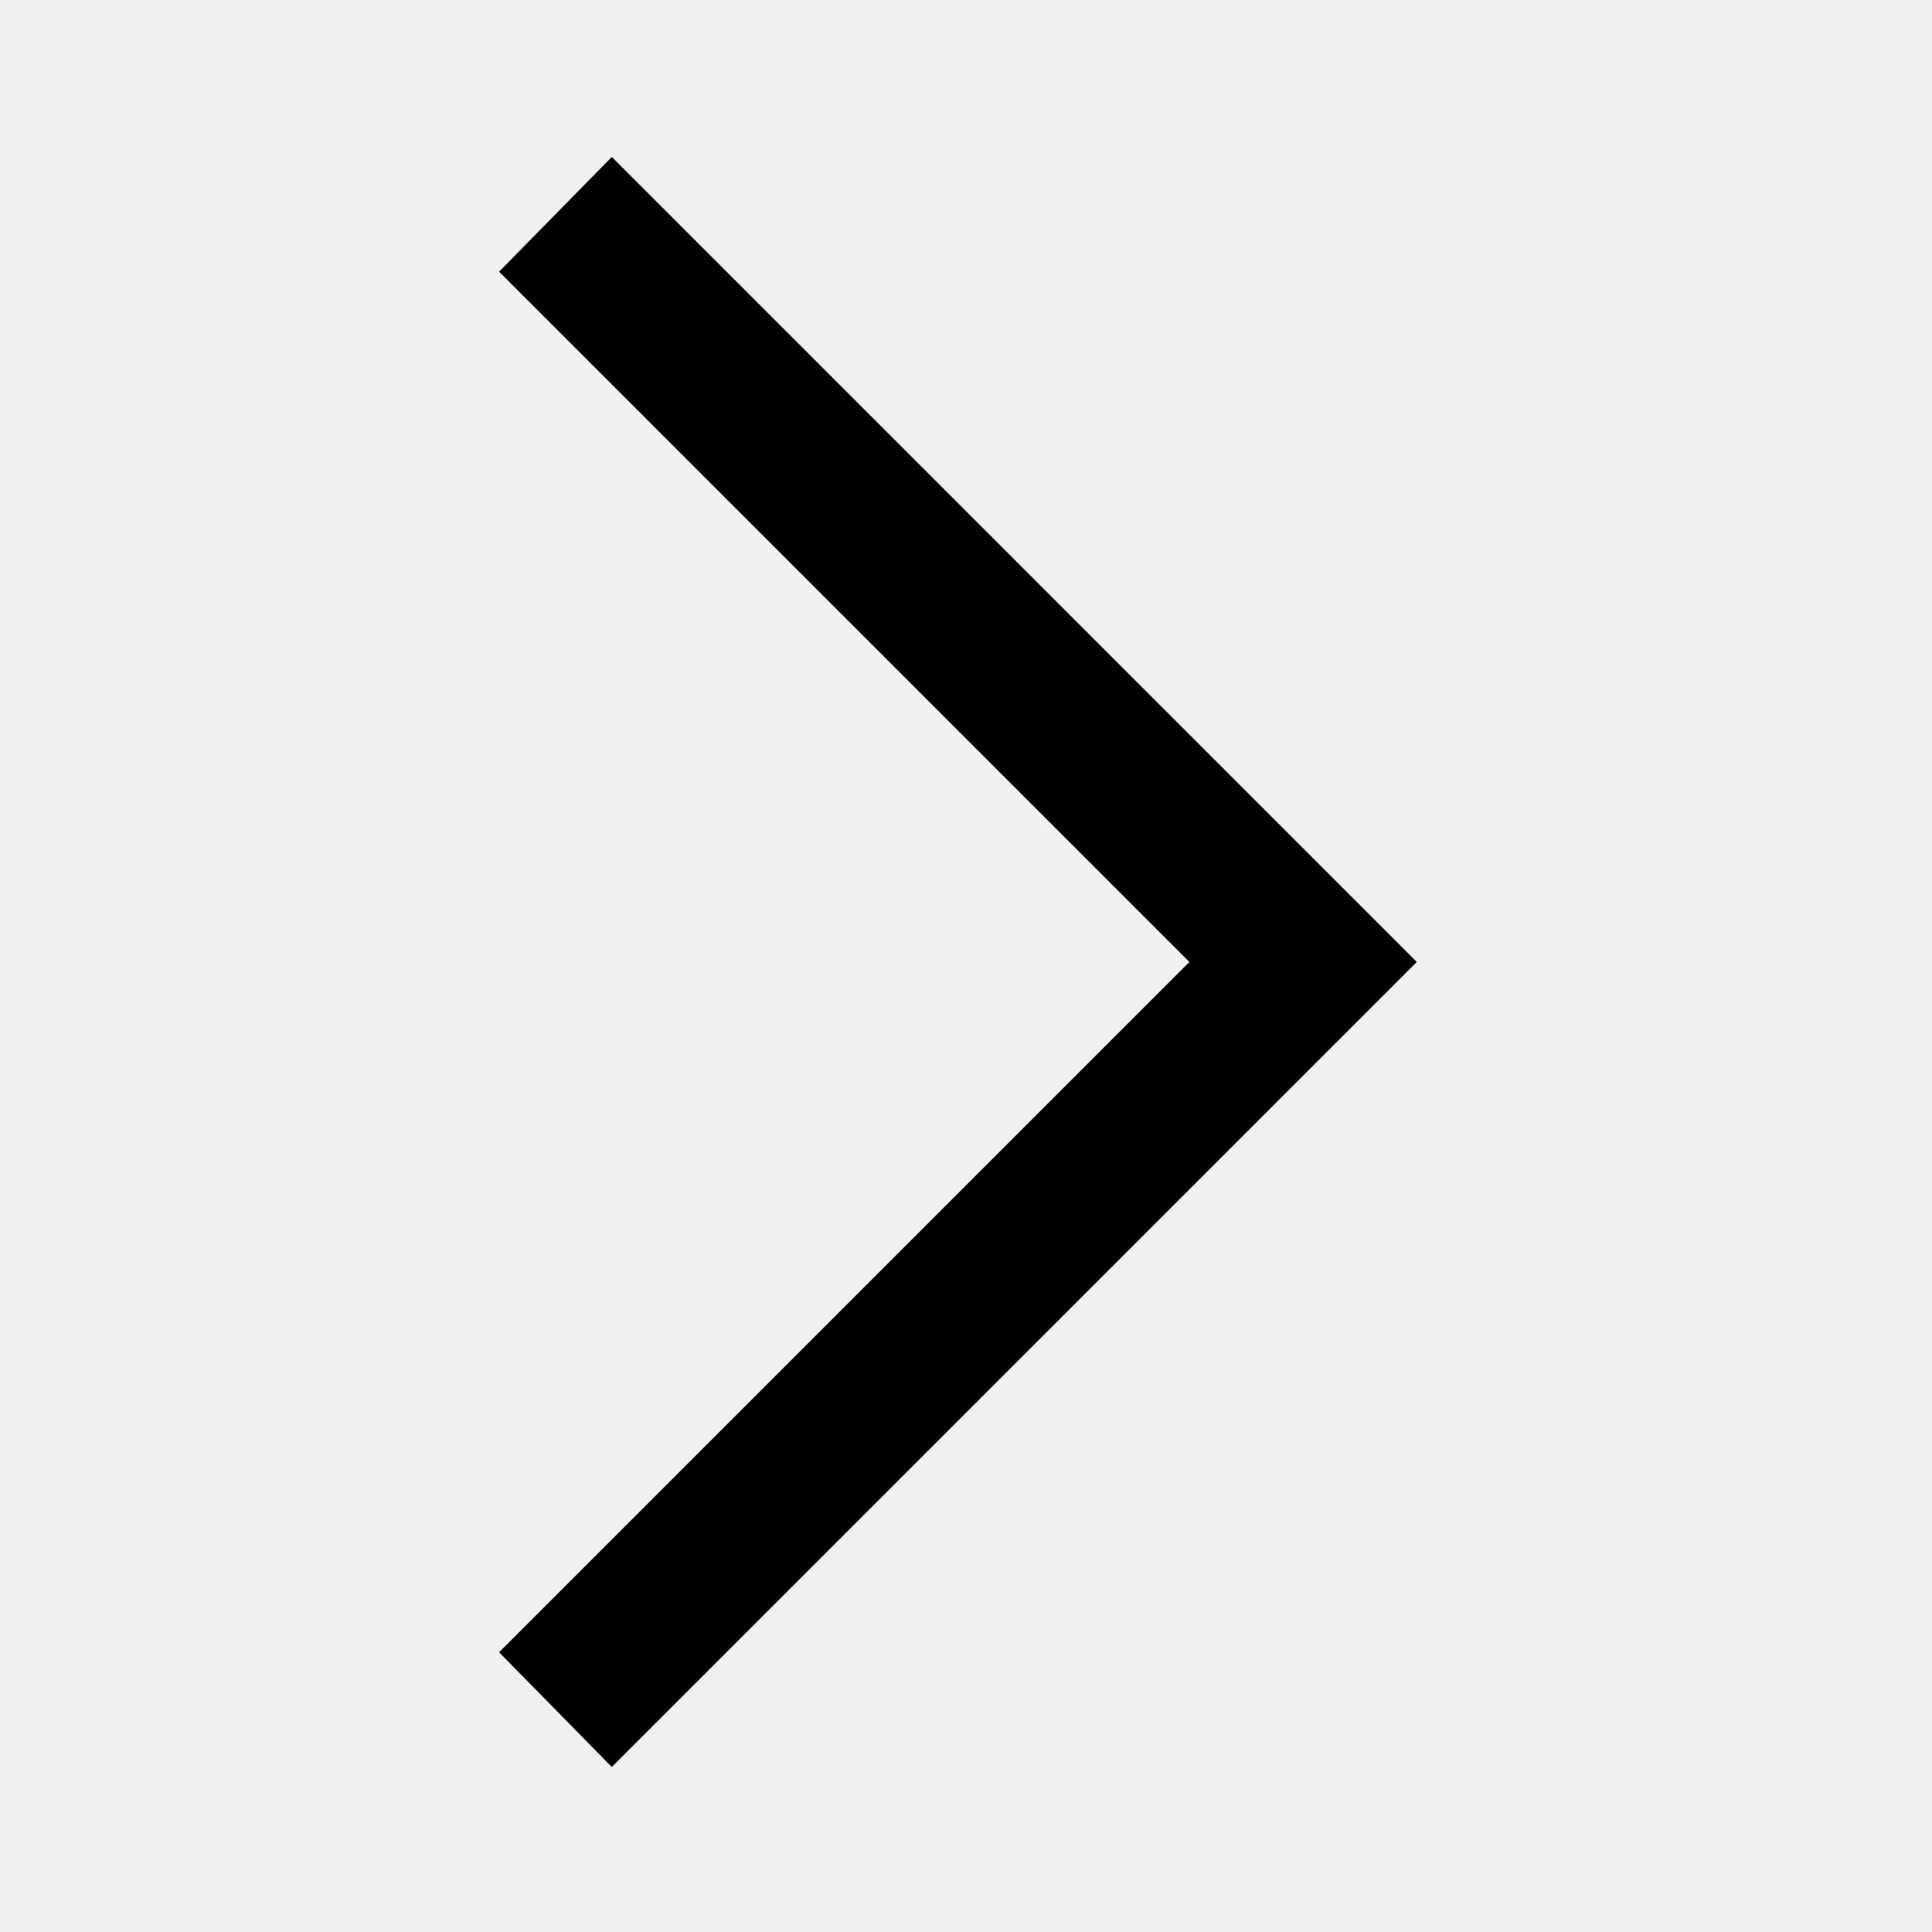
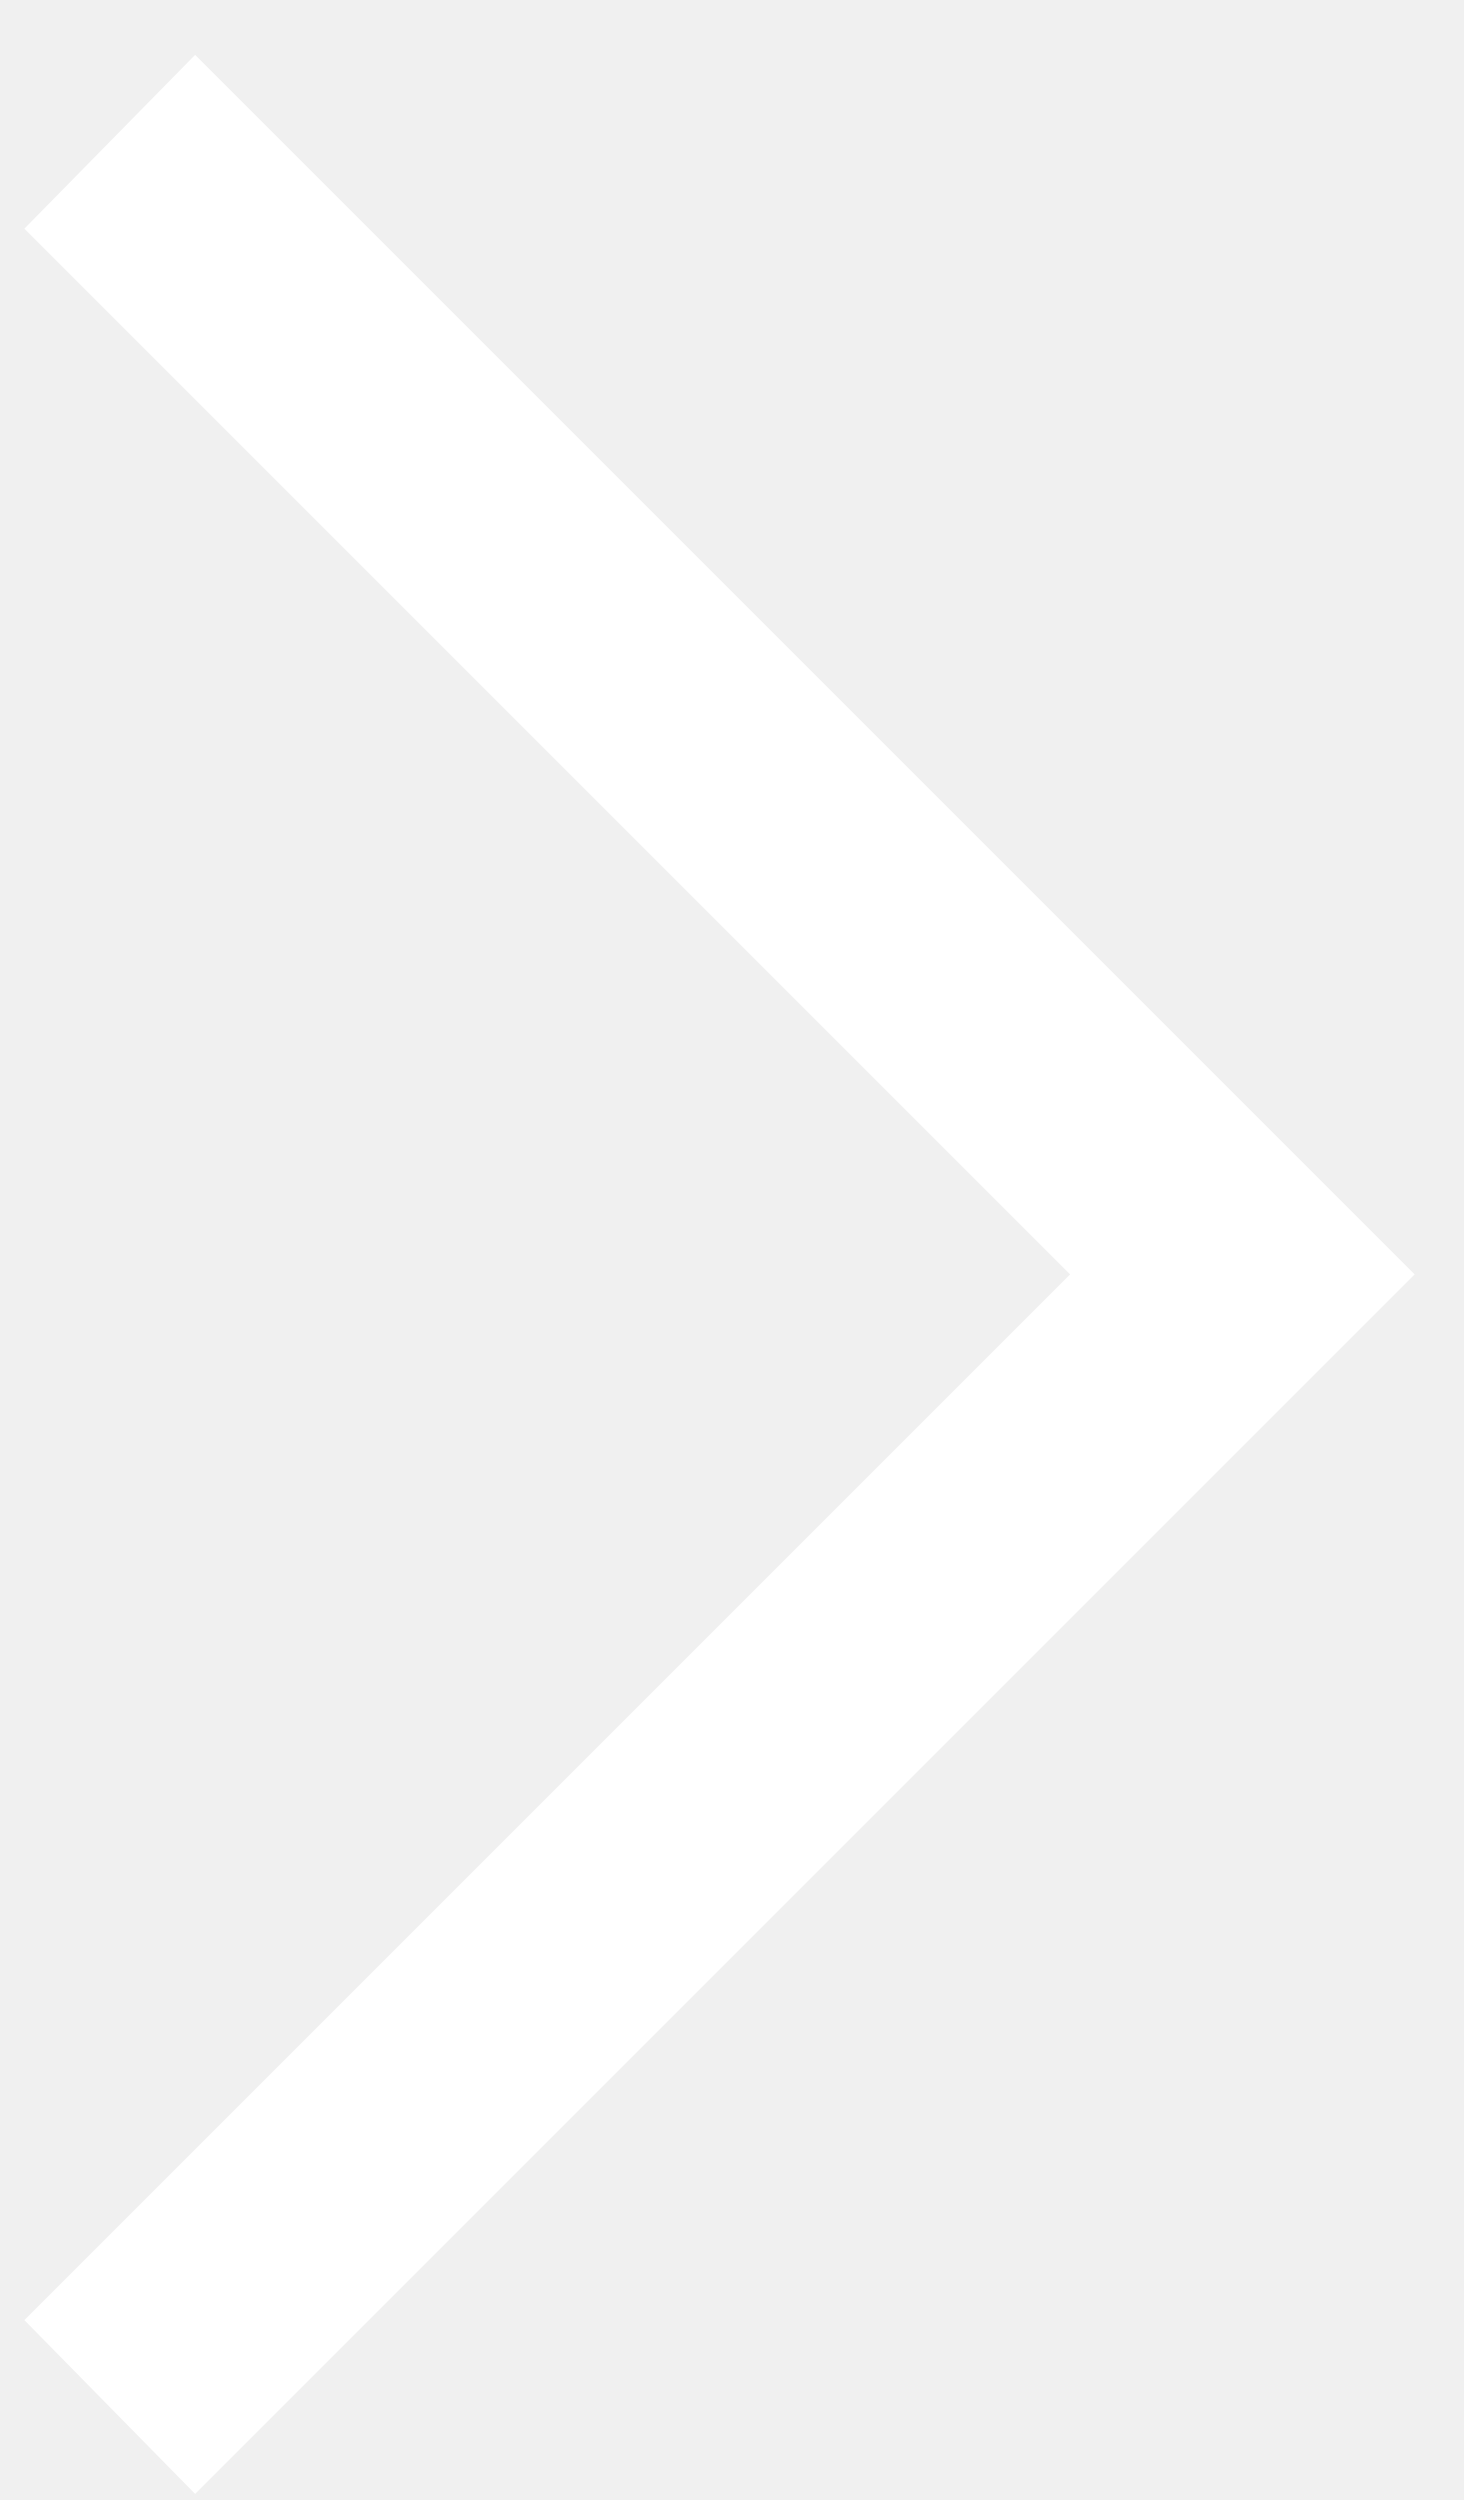
- <svg xmlns="http://www.w3.org/2000/svg" height="48" width="48">
-   <path d="M15.2 43.9 12.4 41.05 29.55 23.9 12.4 6.75 15.2 3.9 35.2 23.9Z" />
+ <svg xmlns="http://www.w3.org/2000/svg" width="24" height="41" viewBox="0 0 24 41">
+   <path d="M3.2 40.9L0.4 38.05L17.55 20.9L0.4 3.75L3.2 0.9L23.2 20.9L3.2 40.9Z" fill="white" />
</svg>
